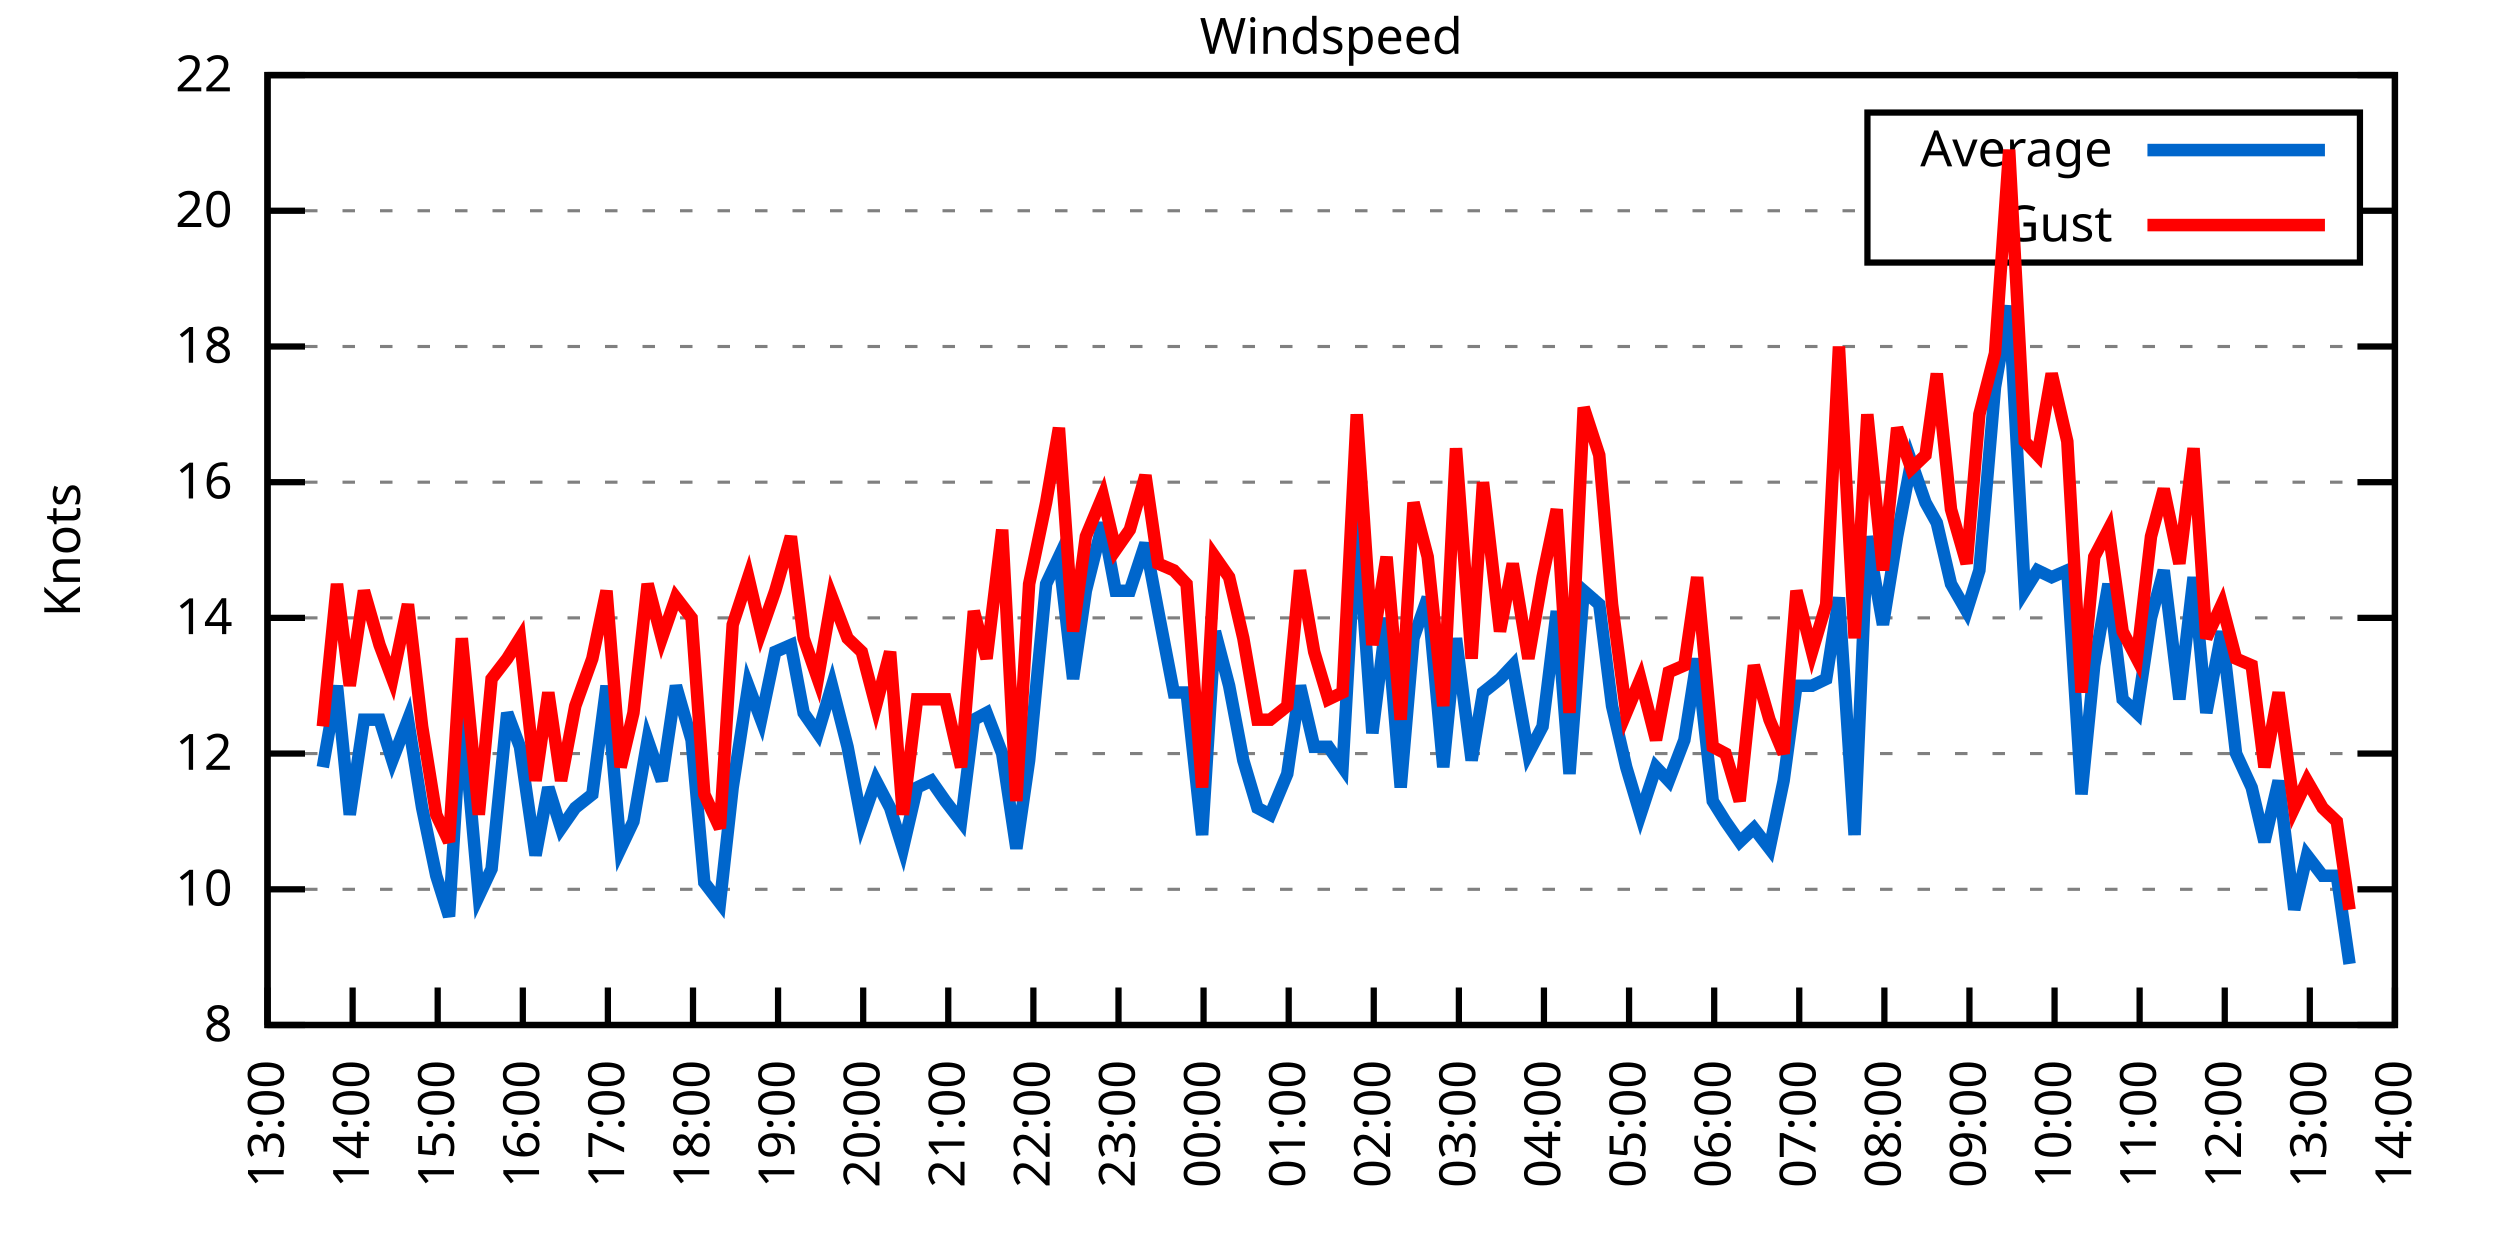
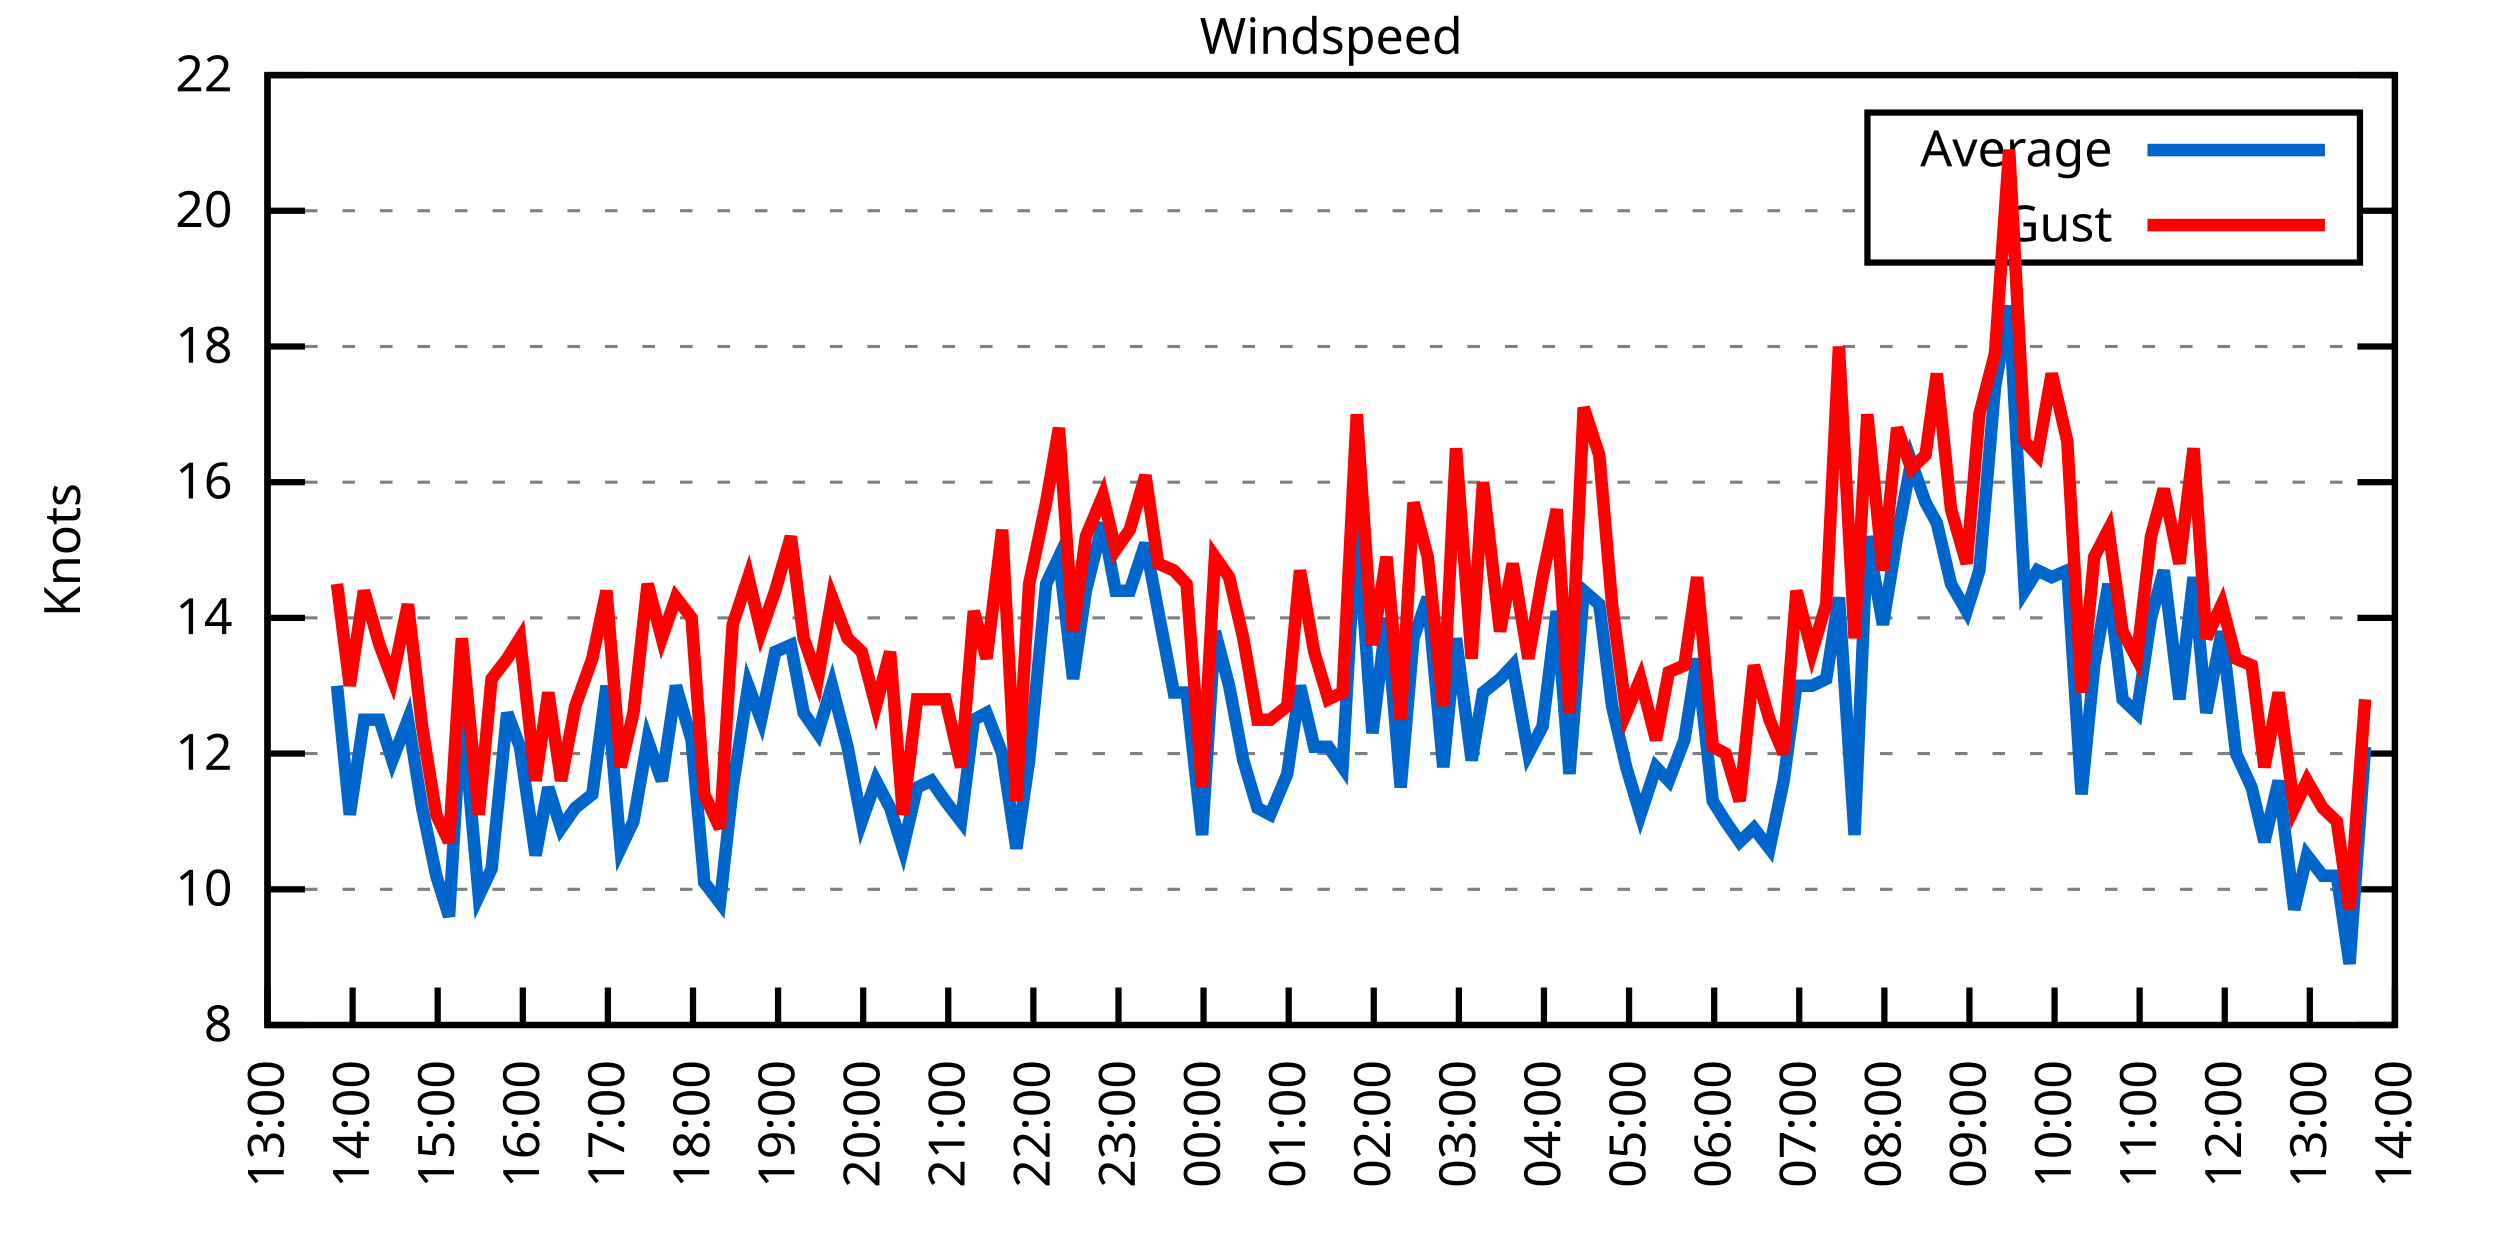
<svg xmlns="http://www.w3.org/2000/svg" xmlns:xlink="http://www.w3.org/1999/xlink" width="400" height="200" viewBox="0 0 400 200">
  <g id="gnuplot_canvas">
    <rect x="0" y="0" width="400" height="200" fill="none" />
    <defs>
      <circle id="gpDot" r="0.5" stroke-width="0.5" stroke="currentColor" />
      <path id="gpPt0" stroke-width="0.333" stroke="currentColor" d="M-1,0 h2 M0,-1 v2" />
      <path id="gpPt1" stroke-width="0.333" stroke="currentColor" d="M-1,-1 L1,1 M1,-1 L-1,1" />
      <path id="gpPt2" stroke-width="0.333" stroke="currentColor" d="M-1,0 L1,0 M0,-1 L0,1 M-1,-1 L1,1 M-1,1 L1,-1" />
      <rect id="gpPt3" stroke-width="0.333" stroke="currentColor" x="-1" y="-1" width="2" height="2" />
      <rect id="gpPt4" stroke-width="0.333" stroke="currentColor" fill="currentColor" x="-1" y="-1" width="2" height="2" />
      <circle id="gpPt5" stroke-width="0.333" stroke="currentColor" cx="0" cy="0" r="1" />
      <use xlink:href="#gpPt5" id="gpPt6" fill="currentColor" stroke="none" />
      <path id="gpPt7" stroke-width="0.333" stroke="currentColor" d="M0,-1.33 L-1.33,0.67 L1.33,0.67 z" />
      <use xlink:href="#gpPt7" id="gpPt8" fill="currentColor" stroke="none" />
      <use xlink:href="#gpPt7" id="gpPt9" stroke="currentColor" transform="rotate(180)" />
      <use xlink:href="#gpPt9" id="gpPt10" fill="currentColor" stroke="none" />
      <use xlink:href="#gpPt3" id="gpPt11" stroke="currentColor" transform="rotate(45)" />
      <use xlink:href="#gpPt11" id="gpPt12" fill="currentColor" stroke="none" />
      <path id="gpPt13" stroke-width="0.333" stroke="currentColor" d="M0,1.330 L1.265,0.411 L0.782,-1.067 L-0.782,-1.076 L-1.265,0.411 z" />
      <use xlink:href="#gpPt13" id="gpPt14" fill="currentColor" stroke="none" />
      <filter id="textbox" filterUnits="objectBoundingBox" x="0" y="0" height="1" width="1">
        <feFlood flood-color="white" flood-opacity="1" result="bgnd" />
        <feComposite in="SourceGraphic" in2="bgnd" operator="atop" />
      </filter>
      <filter id="greybox" filterUnits="objectBoundingBox" x="0" y="0" height="1" width="1">
        <feFlood flood-color="lightgrey" flood-opacity="1" result="grey" />
        <feComposite in="SourceGraphic" in2="grey" operator="atop" />
      </filter>
    </defs>
    <g fill="none" color="white" stroke="currentColor" stroke-width="1.00" stroke-linecap="butt" stroke-linejoin="miter">
</g>
    <g fill="none" color="black" stroke="currentColor" stroke-width="1.00" stroke-linecap="butt" stroke-linejoin="miter">
      <g stroke="none" shape-rendering="crispEdges">
        <polygon fill="rgb(255, 255, 255)" points="42.80,164.00 383.18,164.00 383.18,12.02 42.80,12.02 " />
      </g>
    </g>
    <g fill="none" color="black" stroke="currentColor" stroke-width="1.00" stroke-linecap="butt" stroke-linejoin="miter">
</g>
    <g fill="none" color="black" stroke="black" stroke-width="0.50" stroke-linecap="butt" stroke-linejoin="miter">
</g>
    <g fill="none" color="gray" stroke="currentColor" stroke-width="0.50" stroke-linecap="butt" stroke-linejoin="miter">
      <path stroke="gray" stroke-dasharray="2,4" class="gridline" d="M42.80,164.00 L383.19,164.00  " />
    </g>
    <g fill="none" color="gray" stroke="gray" stroke-width="1.00" stroke-linecap="butt" stroke-linejoin="miter">
</g>
    <g fill="none" color="black" stroke="currentColor" stroke-width="1.00" stroke-linecap="butt" stroke-linejoin="miter">
      <path stroke="black" d="M42.80,164.00 L48.80,164.00 M383.19,164.00 L377.19,164.00  " />
      <g transform="translate(37.20,166.60)" stroke="none" fill="black" font-family="Sans" font-size="8.00" text-anchor="end">
        <text>
          <tspan font-family="Sans"> 8</tspan>
        </text>
      </g>
    </g>
    <g fill="none" color="black" stroke="currentColor" stroke-width="1.00" stroke-linecap="butt" stroke-linejoin="miter">
</g>
    <g fill="none" color="black" stroke="black" stroke-width="0.50" stroke-linecap="butt" stroke-linejoin="miter">
</g>
    <g fill="none" color="gray" stroke="currentColor" stroke-width="0.50" stroke-linecap="butt" stroke-linejoin="miter">
      <path stroke="gray" stroke-dasharray="2,4" class="gridline" d="M42.80,142.29 L383.19,142.29  " />
    </g>
    <g fill="none" color="gray" stroke="gray" stroke-width="1.00" stroke-linecap="butt" stroke-linejoin="miter">
</g>
    <g fill="none" color="black" stroke="currentColor" stroke-width="1.00" stroke-linecap="butt" stroke-linejoin="miter">
      <path stroke="black" d="M42.80,142.29 L48.80,142.29 M383.19,142.29 L377.19,142.29  " />
      <g transform="translate(37.20,144.89)" stroke="none" fill="black" font-family="Sans" font-size="8.00" text-anchor="end">
        <text>
          <tspan font-family="Sans"> 10</tspan>
        </text>
      </g>
    </g>
    <g fill="none" color="black" stroke="currentColor" stroke-width="1.00" stroke-linecap="butt" stroke-linejoin="miter">
</g>
    <g fill="none" color="black" stroke="black" stroke-width="0.50" stroke-linecap="butt" stroke-linejoin="miter">
</g>
    <g fill="none" color="gray" stroke="currentColor" stroke-width="0.50" stroke-linecap="butt" stroke-linejoin="miter">
      <path stroke="gray" stroke-dasharray="2,4" class="gridline" d="M42.80,120.57 L383.19,120.57  " />
    </g>
    <g fill="none" color="gray" stroke="gray" stroke-width="1.00" stroke-linecap="butt" stroke-linejoin="miter">
</g>
    <g fill="none" color="black" stroke="currentColor" stroke-width="1.00" stroke-linecap="butt" stroke-linejoin="miter">
      <path stroke="black" d="M42.80,120.57 L48.80,120.57 M383.19,120.57 L377.19,120.57  " />
      <g transform="translate(37.20,123.17)" stroke="none" fill="black" font-family="Sans" font-size="8.00" text-anchor="end">
        <text>
          <tspan font-family="Sans"> 12</tspan>
        </text>
      </g>
    </g>
    <g fill="none" color="black" stroke="currentColor" stroke-width="1.00" stroke-linecap="butt" stroke-linejoin="miter">
</g>
    <g fill="none" color="black" stroke="black" stroke-width="0.50" stroke-linecap="butt" stroke-linejoin="miter">
</g>
    <g fill="none" color="gray" stroke="currentColor" stroke-width="0.50" stroke-linecap="butt" stroke-linejoin="miter">
      <path stroke="gray" stroke-dasharray="2,4" class="gridline" d="M42.80,98.86 L383.19,98.86  " />
    </g>
    <g fill="none" color="gray" stroke="gray" stroke-width="1.00" stroke-linecap="butt" stroke-linejoin="miter">
</g>
    <g fill="none" color="black" stroke="currentColor" stroke-width="1.00" stroke-linecap="butt" stroke-linejoin="miter">
      <path stroke="black" d="M42.80,98.86 L48.80,98.86 M383.19,98.86 L377.19,98.86  " />
      <g transform="translate(37.20,101.46)" stroke="none" fill="black" font-family="Sans" font-size="8.00" text-anchor="end">
        <text>
          <tspan font-family="Sans"> 14</tspan>
        </text>
      </g>
    </g>
    <g fill="none" color="black" stroke="currentColor" stroke-width="1.00" stroke-linecap="butt" stroke-linejoin="miter">
</g>
    <g fill="none" color="black" stroke="black" stroke-width="0.50" stroke-linecap="butt" stroke-linejoin="miter">
</g>
    <g fill="none" color="gray" stroke="currentColor" stroke-width="0.50" stroke-linecap="butt" stroke-linejoin="miter">
      <path stroke="gray" stroke-dasharray="2,4" class="gridline" d="M42.80,77.15 L383.19,77.15  " />
    </g>
    <g fill="none" color="gray" stroke="gray" stroke-width="1.00" stroke-linecap="butt" stroke-linejoin="miter">
</g>
    <g fill="none" color="black" stroke="currentColor" stroke-width="1.00" stroke-linecap="butt" stroke-linejoin="miter">
      <path stroke="black" d="M42.80,77.15 L48.80,77.15 M383.19,77.15 L377.19,77.15  " />
      <g transform="translate(37.20,79.75)" stroke="none" fill="black" font-family="Sans" font-size="8.00" text-anchor="end">
        <text>
          <tspan font-family="Sans"> 16</tspan>
        </text>
      </g>
    </g>
    <g fill="none" color="black" stroke="currentColor" stroke-width="1.00" stroke-linecap="butt" stroke-linejoin="miter">
</g>
    <g fill="none" color="black" stroke="black" stroke-width="0.50" stroke-linecap="butt" stroke-linejoin="miter">
</g>
    <g fill="none" color="gray" stroke="currentColor" stroke-width="0.50" stroke-linecap="butt" stroke-linejoin="miter">
      <path stroke="gray" stroke-dasharray="2,4" class="gridline" d="M42.80,55.44 L383.19,55.44  " />
    </g>
    <g fill="none" color="gray" stroke="gray" stroke-width="1.00" stroke-linecap="butt" stroke-linejoin="miter">
</g>
    <g fill="none" color="black" stroke="currentColor" stroke-width="1.00" stroke-linecap="butt" stroke-linejoin="miter">
      <path stroke="black" d="M42.80,55.44 L48.80,55.44 M383.19,55.44 L377.19,55.44  " />
      <g transform="translate(37.20,58.04)" stroke="none" fill="black" font-family="Sans" font-size="8.00" text-anchor="end">
        <text>
          <tspan font-family="Sans"> 18</tspan>
        </text>
      </g>
    </g>
    <g fill="none" color="black" stroke="currentColor" stroke-width="1.00" stroke-linecap="butt" stroke-linejoin="miter">
</g>
    <g fill="none" color="black" stroke="black" stroke-width="0.50" stroke-linecap="butt" stroke-linejoin="miter">
</g>
    <g fill="none" color="gray" stroke="currentColor" stroke-width="0.50" stroke-linecap="butt" stroke-linejoin="miter">
      <path stroke="gray" stroke-dasharray="2,4" class="gridline" d="M42.80,33.72 L298.79,33.72 M377.59,33.72 L383.19,33.72  " />
    </g>
    <g fill="none" color="gray" stroke="gray" stroke-width="1.00" stroke-linecap="butt" stroke-linejoin="miter">
</g>
    <g fill="none" color="black" stroke="currentColor" stroke-width="1.00" stroke-linecap="butt" stroke-linejoin="miter">
      <path stroke="black" d="M42.80,33.72 L48.80,33.72 M383.19,33.72 L377.19,33.72  " />
      <g transform="translate(37.20,36.32)" stroke="none" fill="black" font-family="Sans" font-size="8.00" text-anchor="end">
        <text>
          <tspan font-family="Sans"> 20</tspan>
        </text>
      </g>
    </g>
    <g fill="none" color="black" stroke="currentColor" stroke-width="1.00" stroke-linecap="butt" stroke-linejoin="miter">
</g>
    <g fill="none" color="black" stroke="black" stroke-width="0.50" stroke-linecap="butt" stroke-linejoin="miter">
</g>
    <g fill="none" color="gray" stroke="currentColor" stroke-width="0.50" stroke-linecap="butt" stroke-linejoin="miter">
      <path stroke="gray" stroke-dasharray="2,4" class="gridline" d="M42.80,12.01 L383.19,12.01  " />
    </g>
    <g fill="none" color="gray" stroke="gray" stroke-width="1.00" stroke-linecap="butt" stroke-linejoin="miter">
</g>
    <g fill="none" color="black" stroke="currentColor" stroke-width="1.00" stroke-linecap="butt" stroke-linejoin="miter">
      <path stroke="black" d="M42.80,12.01 L48.80,12.01 M383.19,12.01 L377.19,12.01  " />
      <g transform="translate(37.20,14.61)" stroke="none" fill="black" font-family="Sans" font-size="8.00" text-anchor="end">
        <text>
          <tspan font-family="Sans"> 22</tspan>
        </text>
      </g>
    </g>
    <g fill="none" color="black" stroke="currentColor" stroke-width="1.00" stroke-linecap="butt" stroke-linejoin="miter">
      <path stroke="black" d="M42.80,164.00 L42.80,158.00  " />
      <g transform="translate(45.40,169.60) rotate(270.00)" stroke="none" fill="black" font-family="Sans" font-size="8.00" text-anchor="end">
        <text>
          <tspan font-family="Sans">13:00</tspan>
        </text>
      </g>
    </g>
    <g fill="none" color="black" stroke="currentColor" stroke-width="1.00" stroke-linecap="butt" stroke-linejoin="miter">
      <path stroke="black" d="M56.42,164.00 L56.42,158.00  " />
      <g transform="translate(59.02,169.60) rotate(270.00)" stroke="none" fill="black" font-family="Sans" font-size="8.00" text-anchor="end">
        <text>
          <tspan font-family="Sans">14:00</tspan>
        </text>
      </g>
    </g>
    <g fill="none" color="black" stroke="currentColor" stroke-width="1.00" stroke-linecap="butt" stroke-linejoin="miter">
      <path stroke="black" d="M70.03,164.00 L70.03,158.00  " />
      <g transform="translate(72.63,169.60) rotate(270.00)" stroke="none" fill="black" font-family="Sans" font-size="8.00" text-anchor="end">
        <text>
          <tspan font-family="Sans">15:00</tspan>
        </text>
      </g>
    </g>
    <g fill="none" color="black" stroke="currentColor" stroke-width="1.00" stroke-linecap="butt" stroke-linejoin="miter">
      <path stroke="black" d="M83.65,164.00 L83.65,158.00  " />
      <g transform="translate(86.25,169.60) rotate(270.00)" stroke="none" fill="black" font-family="Sans" font-size="8.00" text-anchor="end">
        <text>
          <tspan font-family="Sans">16:00</tspan>
        </text>
      </g>
    </g>
    <g fill="none" color="black" stroke="currentColor" stroke-width="1.00" stroke-linecap="butt" stroke-linejoin="miter">
      <path stroke="black" d="M97.26,164.00 L97.26,158.00  " />
      <g transform="translate(99.86,169.60) rotate(270.00)" stroke="none" fill="black" font-family="Sans" font-size="8.00" text-anchor="end">
        <text>
          <tspan font-family="Sans">17:00</tspan>
        </text>
      </g>
    </g>
    <g fill="none" color="black" stroke="currentColor" stroke-width="1.00" stroke-linecap="butt" stroke-linejoin="miter">
      <path stroke="black" d="M110.88,164.00 L110.88,158.00  " />
      <g transform="translate(113.48,169.60) rotate(270.00)" stroke="none" fill="black" font-family="Sans" font-size="8.00" text-anchor="end">
        <text>
          <tspan font-family="Sans">18:00</tspan>
        </text>
      </g>
    </g>
    <g fill="none" color="black" stroke="currentColor" stroke-width="1.00" stroke-linecap="butt" stroke-linejoin="miter">
      <path stroke="black" d="M124.49,164.00 L124.49,158.00  " />
      <g transform="translate(127.09,169.60) rotate(270.00)" stroke="none" fill="black" font-family="Sans" font-size="8.00" text-anchor="end">
        <text>
          <tspan font-family="Sans">19:00</tspan>
        </text>
      </g>
    </g>
    <g fill="none" color="black" stroke="currentColor" stroke-width="1.00" stroke-linecap="butt" stroke-linejoin="miter">
      <path stroke="black" d="M138.11,164.00 L138.11,158.00  " />
      <g transform="translate(140.71,169.60) rotate(270.00)" stroke="none" fill="black" font-family="Sans" font-size="8.00" text-anchor="end">
        <text>
          <tspan font-family="Sans">20:00</tspan>
        </text>
      </g>
    </g>
    <g fill="none" color="black" stroke="currentColor" stroke-width="1.00" stroke-linecap="butt" stroke-linejoin="miter">
      <path stroke="black" d="M151.72,164.00 L151.72,158.00  " />
      <g transform="translate(154.32,169.60) rotate(270.00)" stroke="none" fill="black" font-family="Sans" font-size="8.00" text-anchor="end">
        <text>
          <tspan font-family="Sans">21:00</tspan>
        </text>
      </g>
    </g>
    <g fill="none" color="black" stroke="currentColor" stroke-width="1.00" stroke-linecap="butt" stroke-linejoin="miter">
      <path stroke="black" d="M165.34,164.00 L165.34,158.00  " />
      <g transform="translate(167.94,169.60) rotate(270.00)" stroke="none" fill="black" font-family="Sans" font-size="8.00" text-anchor="end">
        <text>
          <tspan font-family="Sans">22:00</tspan>
        </text>
      </g>
    </g>
    <g fill="none" color="black" stroke="currentColor" stroke-width="1.00" stroke-linecap="butt" stroke-linejoin="miter">
      <path stroke="black" d="M178.96,164.00 L178.96,158.00  " />
      <g transform="translate(181.56,169.60) rotate(270.00)" stroke="none" fill="black" font-family="Sans" font-size="8.00" text-anchor="end">
        <text>
          <tspan font-family="Sans">23:00</tspan>
        </text>
      </g>
    </g>
    <g fill="none" color="black" stroke="currentColor" stroke-width="1.00" stroke-linecap="butt" stroke-linejoin="miter">
      <path stroke="black" d="M192.57,164.00 L192.57,158.00  " />
      <g transform="translate(195.17,169.60) rotate(270.00)" stroke="none" fill="black" font-family="Sans" font-size="8.00" text-anchor="end">
        <text>
          <tspan font-family="Sans">00:00</tspan>
        </text>
      </g>
    </g>
    <g fill="none" color="black" stroke="currentColor" stroke-width="1.00" stroke-linecap="butt" stroke-linejoin="miter">
      <path stroke="black" d="M206.19,164.00 L206.19,158.00  " />
      <g transform="translate(208.79,169.60) rotate(270.00)" stroke="none" fill="black" font-family="Sans" font-size="8.00" text-anchor="end">
        <text>
          <tspan font-family="Sans">01:00</tspan>
        </text>
      </g>
    </g>
    <g fill="none" color="black" stroke="currentColor" stroke-width="1.00" stroke-linecap="butt" stroke-linejoin="miter">
      <path stroke="black" d="M219.80,164.00 L219.80,158.00  " />
      <g transform="translate(222.40,169.60) rotate(270.00)" stroke="none" fill="black" font-family="Sans" font-size="8.00" text-anchor="end">
        <text>
          <tspan font-family="Sans">02:00</tspan>
        </text>
      </g>
    </g>
    <g fill="none" color="black" stroke="currentColor" stroke-width="1.00" stroke-linecap="butt" stroke-linejoin="miter">
      <path stroke="black" d="M233.42,164.00 L233.42,158.00  " />
      <g transform="translate(236.02,169.60) rotate(270.00)" stroke="none" fill="black" font-family="Sans" font-size="8.00" text-anchor="end">
        <text>
          <tspan font-family="Sans">03:00</tspan>
        </text>
      </g>
    </g>
    <g fill="none" color="black" stroke="currentColor" stroke-width="1.00" stroke-linecap="butt" stroke-linejoin="miter">
      <path stroke="black" d="M247.03,164.00 L247.03,158.00  " />
      <g transform="translate(249.63,169.60) rotate(270.00)" stroke="none" fill="black" font-family="Sans" font-size="8.00" text-anchor="end">
        <text>
          <tspan font-family="Sans">04:00</tspan>
        </text>
      </g>
    </g>
    <g fill="none" color="black" stroke="currentColor" stroke-width="1.00" stroke-linecap="butt" stroke-linejoin="miter">
      <path stroke="black" d="M260.65,164.00 L260.65,158.00  " />
      <g transform="translate(263.25,169.60) rotate(270.00)" stroke="none" fill="black" font-family="Sans" font-size="8.00" text-anchor="end">
        <text>
          <tspan font-family="Sans">05:00</tspan>
        </text>
      </g>
    </g>
    <g fill="none" color="black" stroke="currentColor" stroke-width="1.00" stroke-linecap="butt" stroke-linejoin="miter">
      <path stroke="black" d="M274.27,164.00 L274.27,158.00  " />
      <g transform="translate(276.87,169.60) rotate(270.00)" stroke="none" fill="black" font-family="Sans" font-size="8.00" text-anchor="end">
        <text>
          <tspan font-family="Sans">06:00</tspan>
        </text>
      </g>
    </g>
    <g fill="none" color="black" stroke="currentColor" stroke-width="1.00" stroke-linecap="butt" stroke-linejoin="miter">
      <path stroke="black" d="M287.88,164.00 L287.88,158.00  " />
      <g transform="translate(290.48,169.60) rotate(270.00)" stroke="none" fill="black" font-family="Sans" font-size="8.00" text-anchor="end">
        <text>
          <tspan font-family="Sans">07:00</tspan>
        </text>
      </g>
    </g>
    <g fill="none" color="black" stroke="currentColor" stroke-width="1.00" stroke-linecap="butt" stroke-linejoin="miter">
      <path stroke="black" d="M301.50,164.00 L301.50,158.00  " />
      <g transform="translate(304.10,169.60) rotate(270.00)" stroke="none" fill="black" font-family="Sans" font-size="8.00" text-anchor="end">
        <text>
          <tspan font-family="Sans">08:00</tspan>
        </text>
      </g>
    </g>
    <g fill="none" color="black" stroke="currentColor" stroke-width="1.00" stroke-linecap="butt" stroke-linejoin="miter">
      <path stroke="black" d="M315.11,164.00 L315.11,158.00  " />
      <g transform="translate(317.71,169.60) rotate(270.00)" stroke="none" fill="black" font-family="Sans" font-size="8.00" text-anchor="end">
        <text>
          <tspan font-family="Sans">09:00</tspan>
        </text>
      </g>
    </g>
    <g fill="none" color="black" stroke="currentColor" stroke-width="1.00" stroke-linecap="butt" stroke-linejoin="miter">
      <path stroke="black" d="M328.73,164.00 L328.73,158.00  " />
      <g transform="translate(331.33,169.60) rotate(270.00)" stroke="none" fill="black" font-family="Sans" font-size="8.00" text-anchor="end">
        <text>
          <tspan font-family="Sans">10:00</tspan>
        </text>
      </g>
    </g>
    <g fill="none" color="black" stroke="currentColor" stroke-width="1.00" stroke-linecap="butt" stroke-linejoin="miter">
      <path stroke="black" d="M342.34,164.00 L342.34,158.00  " />
      <g transform="translate(344.94,169.60) rotate(270.00)" stroke="none" fill="black" font-family="Sans" font-size="8.00" text-anchor="end">
        <text>
          <tspan font-family="Sans">11:00</tspan>
        </text>
      </g>
    </g>
    <g fill="none" color="black" stroke="currentColor" stroke-width="1.00" stroke-linecap="butt" stroke-linejoin="miter">
      <path stroke="black" d="M355.96,164.00 L355.96,158.00  " />
      <g transform="translate(358.56,169.60) rotate(270.00)" stroke="none" fill="black" font-family="Sans" font-size="8.00" text-anchor="end">
        <text>
          <tspan font-family="Sans">12:00</tspan>
        </text>
      </g>
    </g>
    <g fill="none" color="black" stroke="currentColor" stroke-width="1.00" stroke-linecap="butt" stroke-linejoin="miter">
      <path stroke="black" d="M369.57,164.00 L369.57,158.00  " />
      <g transform="translate(372.17,169.60) rotate(270.00)" stroke="none" fill="black" font-family="Sans" font-size="8.00" text-anchor="end">
        <text>
          <tspan font-family="Sans">13:00</tspan>
        </text>
      </g>
    </g>
    <g fill="none" color="black" stroke="currentColor" stroke-width="1.00" stroke-linecap="butt" stroke-linejoin="miter">
      <path stroke="black" d="M383.19,164.00 L383.19,158.00  " />
      <g transform="translate(385.79,169.60) rotate(270.00)" stroke="none" fill="black" font-family="Sans" font-size="8.00" text-anchor="end">
        <text>
          <tspan font-family="Sans">14:00</tspan>
        </text>
      </g>
    </g>
    <g fill="none" color="black" stroke="currentColor" stroke-width="1.00" stroke-linecap="butt" stroke-linejoin="miter">
</g>
    <g fill="none" color="black" stroke="currentColor" stroke-width="1.00" stroke-linecap="butt" stroke-linejoin="miter">
      <path stroke="black" d="M42.80,12.01 L42.80,164.00 L383.19,164.00 L383.19,12.01 L42.80,12.01 Z  " />
    </g>
    <g fill="none" color="black" stroke="currentColor" stroke-width="1.00" stroke-linecap="butt" stroke-linejoin="miter">
</g>
    <g fill="none" color="black" stroke="currentColor" stroke-width="1.00" stroke-linecap="butt" stroke-linejoin="miter">
      <path stroke="black" d="M298.79,42.01 L298.79,18.01 L377.59,18.01 L377.59,42.01 L298.79,42.01 Z  " />
    </g>
    <g id="Windspeed_plot_1">
      <g fill="none" color="white" stroke="black" stroke-width="2.00" stroke-linecap="butt" stroke-linejoin="miter">
</g>
      <g fill="none" color="black" stroke="currentColor" stroke-width="2.00" stroke-linecap="butt" stroke-linejoin="miter">
        <g transform="translate(337.99,26.61)" stroke="none" fill="black" font-family="Sans" font-size="8.00" text-anchor="end">
          <text>
            <tspan font-family="Sans">Average</tspan>
          </text>
        </g>
      </g>
      <g fill="none" color="black" stroke="currentColor" stroke-width="2.00" stroke-linecap="butt" stroke-linejoin="miter">
-         <path stroke="rgb(  0, 102, 204)" d="M343.59,24.01 L371.99,24.01 M51.65,122.75 L53.92,109.72 L55.96,130.35 L58.23,115.15 L60.73,115.15 L62.77,121.66   L65.27,115.15 L67.54,129.26 L69.80,140.12 L71.85,146.63 L73.89,112.97 L76.61,143.37 L78.65,139.03 L81.15,114.06   L83.19,119.49 L85.69,136.86 L87.73,126.00 L89.77,132.52 L92.04,129.26 L94.77,127.09 L97.04,109.72 L99.30,135.77   L101.35,131.43 L103.62,118.40 L105.89,124.92 L108.15,109.72 L110.65,118.40 L112.69,141.20 L115.19,144.46 L117.23,126.00   L119.73,109.72 L121.77,115.15 L124.04,104.29 L126.54,103.20 L128.58,114.06 L130.85,117.32 L133.12,109.72 L135.61,119.49   L137.88,131.43 L140.15,124.92 L142.42,129.26 L144.46,135.77 L146.73,126.00 L149.00,124.92 L151.27,128.17 L153.77,131.43   L155.81,115.15 L157.85,114.06 L160.35,120.57 L162.62,135.77 L164.66,121.66 L167.38,93.43 L169.43,89.09 L171.69,108.63   L173.74,94.52 L176.46,83.66 L178.50,94.52 L180.77,94.52 L183.27,86.92 L185.31,97.78 L187.81,110.80 L189.85,110.80   L192.34,133.60 L194.39,101.03 L196.66,109.72 L198.93,121.66 L201.19,129.26 L203.24,130.35 L205.96,123.83 L208.00,109.72   L210.27,119.49 L212.54,119.49 L214.81,122.75 L217.08,82.58 L219.58,117.32 L221.85,98.86 L224.11,126.00 L226.16,102.12   L228.43,95.60 L230.92,122.75 L232.96,102.12 L235.46,121.66 L237.28,110.80 L240.00,108.63 L242.04,106.46 L244.54,120.57   L246.81,116.23 L249.08,97.78 L251.12,123.83 L253.39,94.52 L255.88,96.69 L257.93,112.97 L260.20,122.75 L262.47,130.35   L264.96,122.75 L267.00,124.92 L269.50,118.40 L271.54,105.38 L274.04,128.17 L276.08,131.43 L278.35,134.69 L280.62,132.52   L283.12,135.77 L285.38,124.92 L287.43,109.72 L289.92,109.72 L292.19,108.63 L294.23,95.60 L296.73,133.60 L298.77,85.83   L301.27,99.95 L303.54,85.83 L305.81,73.89 L308.08,80.41 L309.89,83.66 L312.16,93.43 L314.66,97.78 L316.70,91.26   L319.20,61.95 L321.47,48.92 L323.96,94.52 L326.00,91.26 L328.27,92.35 L330.77,91.26 L333.04,127.09 L335.08,106.46   L337.35,93.43 L339.62,111.89 L341.89,114.06 L344.16,98.86 L346.20,91.26 L348.70,111.89 L350.97,92.35 L353.01,114.06   L355.50,101.03 L357.77,120.57 L360.27,126.00 L362.31,134.69 L364.58,124.92 L367.08,145.54 L369.12,136.86 L371.62,140.12   L373.89,140.12 L375.93,154.23  " />
+         <path stroke="rgb(  0, 102, 204)" d="M343.59,24.01 L371.99,24.01 M53.92,109.72 L55.96,130.35 L58.23,115.15 L60.73,115.15 L62.77,121.66 L65.27,115.15   L67.54,129.26 L69.80,140.12 L71.85,146.63 L73.89,112.97 L76.61,143.37 L78.65,139.03 L81.15,114.06 L83.19,119.49   L85.69,136.86 L87.73,126.00 L89.77,132.52 L92.04,129.26 L94.77,127.09 L97.04,109.72 L99.30,135.77 L101.35,131.43   L103.62,118.40 L105.89,124.92 L108.15,109.72 L110.65,118.40 L112.69,141.20 L115.19,144.46 L117.23,126.00 L119.73,109.72   L121.77,115.15 L124.04,104.29 L126.54,103.20 L128.58,114.06 L130.85,117.32 L133.12,109.72 L135.61,119.49 L137.88,131.43   L140.15,124.92 L142.42,129.26 L144.46,135.77 L146.73,126.00 L149.00,124.92 L151.27,128.17 L153.77,131.43 L155.81,115.15   L157.85,114.06 L160.35,120.57 L162.62,135.77 L164.66,121.66 L167.38,93.43 L169.43,89.09 L171.69,108.63 L173.74,94.52   L176.46,83.66 L178.50,94.52 L180.77,94.52 L183.27,86.92 L185.31,97.78 L187.81,110.80 L189.85,110.80 L192.34,133.60   L194.39,101.03 L196.66,109.72 L198.93,121.66 L201.19,129.26 L203.24,130.35 L205.96,123.83 L208.00,109.72 L210.27,119.49   L212.54,119.49 L214.81,122.75 L217.08,82.58 L219.58,117.32 L221.85,98.86 L224.11,126.00 L226.16,102.12 L228.43,95.60   L230.92,122.75 L232.96,102.12 L235.46,121.66 L237.28,110.80 L240.00,108.63 L242.04,106.46 L244.54,120.57 L246.81,116.23   L249.08,97.78 L251.12,123.83 L253.39,94.52 L255.88,96.69 L257.93,112.97 L260.20,122.75 L262.47,130.35 L264.96,122.75   L267.00,124.92 L269.50,118.40 L271.54,105.38 L274.04,128.17 L276.08,131.43 L278.35,134.69 L280.62,132.52 L283.12,135.77   L285.38,124.92 L287.43,109.72 L289.92,109.72 L292.19,108.63 L294.23,95.60 L296.73,133.60 L298.77,85.83 L301.27,99.95   L303.54,85.83 L305.81,73.89 L308.08,80.41 L309.89,83.66 L312.16,93.43 L314.66,97.78 L316.70,91.26 L319.20,61.95   L321.47,48.92 L323.96,94.52 L326.00,91.26 L328.27,92.35 L330.77,91.26 L333.04,127.09 L335.08,106.46 L337.35,93.43   L339.62,111.89 L341.89,114.06 L344.16,98.86 L346.20,91.26 L348.70,111.89 L350.97,92.35 L353.01,114.06 L355.50,101.03   L357.77,120.57 L360.27,126.00 L362.31,134.69 L364.58,124.92 L367.08,145.54 L369.12,136.86 L371.62,140.12 L373.89,140.12   L375.93,154.23 L378.42,119.49  " />
      </g>
    </g>
    <g id="Windspeed_plot_2">
      <g fill="none" color="black" stroke="currentColor" stroke-width="2.00" stroke-linecap="butt" stroke-linejoin="miter">
        <g transform="translate(337.99,38.61)" stroke="none" fill="black" font-family="Sans" font-size="8.00" text-anchor="end">
          <text>
            <tspan font-family="Sans">Gust</tspan>
          </text>
        </g>
      </g>
      <g fill="none" color="black" stroke="currentColor" stroke-width="2.00" stroke-linecap="butt" stroke-linejoin="miter">
-         <path stroke="rgb(255,   0,   0)" d="M343.59,36.01 L371.99,36.01 M51.65,116.23 L53.92,93.43 L55.96,109.72 L58.23,94.52 L60.73,103.20 L62.77,108.63   L65.27,96.69 L67.54,116.23 L69.80,130.35 L71.85,134.69 L73.89,102.12 L76.61,130.35 L78.65,108.63 L81.15,105.38   L83.19,102.12 L85.69,124.92 L87.73,110.80 L89.77,124.92 L92.04,112.97 L94.77,105.38 L97.04,94.52 L99.30,122.75   L101.35,114.06 L103.62,93.43 L105.89,102.12 L108.15,95.60 L110.65,98.86 L112.69,127.09 L115.19,132.52 L117.23,99.95   L119.73,92.35 L121.77,101.03 L124.04,94.52 L126.54,85.83 L128.58,102.12 L130.85,108.63 L133.12,95.60 L135.61,102.12   L137.88,104.29 L140.15,112.97 L142.42,104.29 L144.46,130.35 L146.73,111.89 L149.00,111.89 L151.27,111.89 L153.77,122.75   L155.81,97.78 L157.85,105.38 L160.35,84.75 L162.62,128.17 L164.66,93.43 L167.38,80.41 L169.43,68.46 L171.69,101.03   L173.74,85.83 L176.46,79.32 L178.50,88.00 L180.77,84.75 L183.27,76.06 L185.31,90.18 L187.81,91.26 L189.85,93.43   L192.34,126.00 L194.39,89.09 L196.66,92.35 L198.93,102.12 L201.19,115.15 L203.24,115.15 L205.96,112.97 L208.00,91.26   L210.27,104.29 L212.54,111.89 L214.81,110.80 L217.08,66.29 L219.58,103.20 L221.85,89.09 L224.11,115.15 L226.16,80.41   L228.43,89.09 L230.92,112.97 L232.96,71.72 L235.46,105.38 L237.28,77.15 L240.00,101.03 L242.04,90.18 L244.54,105.38   L246.81,92.35 L249.08,81.49 L251.12,114.06 L253.39,65.21 L255.88,72.81 L257.93,96.69 L260.20,114.06 L262.47,108.63   L264.96,118.40 L267.00,107.55 L269.50,106.46 L271.54,92.35 L274.04,119.49 L276.08,120.57 L278.35,128.17 L280.62,106.46   L283.12,115.15 L285.38,120.57 L287.43,94.52 L289.92,104.29 L292.19,96.69 L294.23,55.44 L296.73,102.12 L298.77,66.29   L301.27,91.26 L303.54,68.46 L305.81,74.98 L308.08,72.81 L309.89,59.78 L312.16,81.49 L314.66,90.18 L316.70,66.29   L319.20,56.52 L321.47,23.95 L323.96,70.63 L326.00,72.81 L328.27,59.78 L330.77,70.63 L333.04,110.80 L335.08,89.09   L337.35,84.75 L339.62,101.03 L341.89,105.38 L344.16,85.83 L346.20,78.23 L348.70,90.18 L350.97,71.72 L353.01,102.12   L355.50,96.69 L357.77,105.38 L360.27,106.46 L362.31,122.75 L364.58,110.80 L367.08,129.26 L369.12,124.92 L371.62,129.26   L373.89,131.43 L375.93,145.54  " />
+         <path stroke="rgb(255,   0,   0)" d="M343.59,36.01 L371.99,36.01 M53.92,93.43 L55.96,109.72 L58.23,94.52 L60.73,103.20 L62.77,108.63 L65.27,96.69   L67.54,116.23 L69.80,130.35 L71.85,134.69 L73.89,102.12 L76.61,130.35 L78.65,108.63 L81.15,105.38 L83.19,102.12   L85.69,124.92 L87.73,110.80 L89.77,124.92 L92.04,112.97 L94.77,105.38 L97.04,94.52 L99.30,122.75 L101.35,114.06   L103.62,93.43 L105.89,102.12 L108.15,95.60 L110.65,98.86 L112.69,127.09 L115.19,132.52 L117.23,99.95 L119.73,92.35   L121.77,101.03 L124.04,94.52 L126.54,85.83 L128.58,102.12 L130.85,108.63 L133.12,95.60 L135.61,102.12 L137.88,104.29   L140.15,112.97 L142.42,104.29 L144.46,130.35 L146.73,111.89 L149.00,111.89 L151.27,111.89 L153.77,122.75 L155.81,97.78   L157.85,105.38 L160.35,84.75 L162.62,128.17 L164.66,93.43 L167.38,80.41 L169.43,68.46 L171.69,101.03 L173.74,85.83   L176.46,79.32 L178.50,88.00 L180.77,84.75 L183.27,76.06 L185.31,90.18 L187.81,91.26 L189.85,93.43 L192.34,126.00   L194.39,89.09 L196.66,92.35 L198.93,102.12 L201.19,115.15 L203.24,115.15 L205.96,112.97 L208.00,91.26 L210.27,104.29   L212.54,111.89 L214.81,110.80 L217.08,66.29 L219.58,103.20 L221.85,89.09 L224.11,115.15 L226.16,80.41 L228.43,89.09   L230.92,112.97 L232.96,71.72 L235.46,105.38 L237.28,77.15 L240.00,101.03 L242.04,90.18 L244.54,105.38 L246.81,92.35   L249.08,81.49 L251.12,114.06 L253.39,65.21 L255.88,72.81 L257.93,96.69 L260.20,114.06 L262.47,108.63 L264.96,118.40   L267.00,107.55 L269.50,106.46 L271.54,92.35 L274.04,119.49 L276.08,120.57 L278.35,128.17 L280.62,106.46 L283.12,115.15   L285.38,120.57 L287.43,94.52 L289.92,104.29 L292.19,96.69 L294.23,55.44 L296.73,102.12 L298.77,66.29 L301.27,91.26   L303.54,68.46 L305.81,74.98 L308.08,72.81 L309.89,59.78 L312.16,81.49 L314.66,90.18 L316.70,66.29 L319.20,56.52   L321.47,23.95 L323.96,70.63 L326.00,72.81 L328.27,59.78 L330.77,70.63 L333.04,110.80 L335.08,89.09 L337.35,84.75   L339.62,101.03 L341.89,105.38 L344.16,85.83 L346.20,78.23 L348.70,90.18 L350.97,71.72 L353.01,102.12 L355.50,96.69   L357.77,105.38 L360.27,106.46 L362.31,122.75 L364.58,110.80 L367.08,129.26 L369.12,124.92 L371.62,129.26 L373.89,131.43   L375.93,145.54 L378.42,111.89  " />
      </g>
    </g>
    <g fill="none" color="black" stroke="currentColor" stroke-width="2.00" stroke-linecap="butt" stroke-linejoin="miter">
</g>
    <g fill="none" color="black" stroke="black" stroke-width="1.00" stroke-linecap="butt" stroke-linejoin="miter">
</g>
    <g fill="none" color="black" stroke="currentColor" stroke-width="1.00" stroke-linecap="butt" stroke-linejoin="miter">
      <path stroke="black" d="M42.80,12.01 L42.80,164.00 L383.19,164.00 L383.19,12.01 L42.80,12.01 Z  " />
      <g transform="translate(12.80,88.01) rotate(270.00)" stroke="none" fill="black" font-family="Sans" font-size="8.00" text-anchor="middle">
        <text>
          <tspan font-family="Sans">Knots</tspan>
        </text>
      </g>
    </g>
    <g fill="none" color="black" stroke="currentColor" stroke-width="1.00" stroke-linecap="butt" stroke-linejoin="miter">
</g>
    <g fill="none" color="black" stroke="currentColor" stroke-width="1.00" stroke-linecap="butt" stroke-linejoin="miter">
      <g transform="translate(212.99,8.61)" stroke="none" fill="black" font-family="Sans" font-size="8.00" text-anchor="middle">
        <text>
          <tspan font-family="Sans">Windspeed</tspan>
        </text>
      </g>
    </g>
    <g fill="none" color="black" stroke="currentColor" stroke-width="1.00" stroke-linecap="butt" stroke-linejoin="miter">
</g>
  </g>
</svg>
